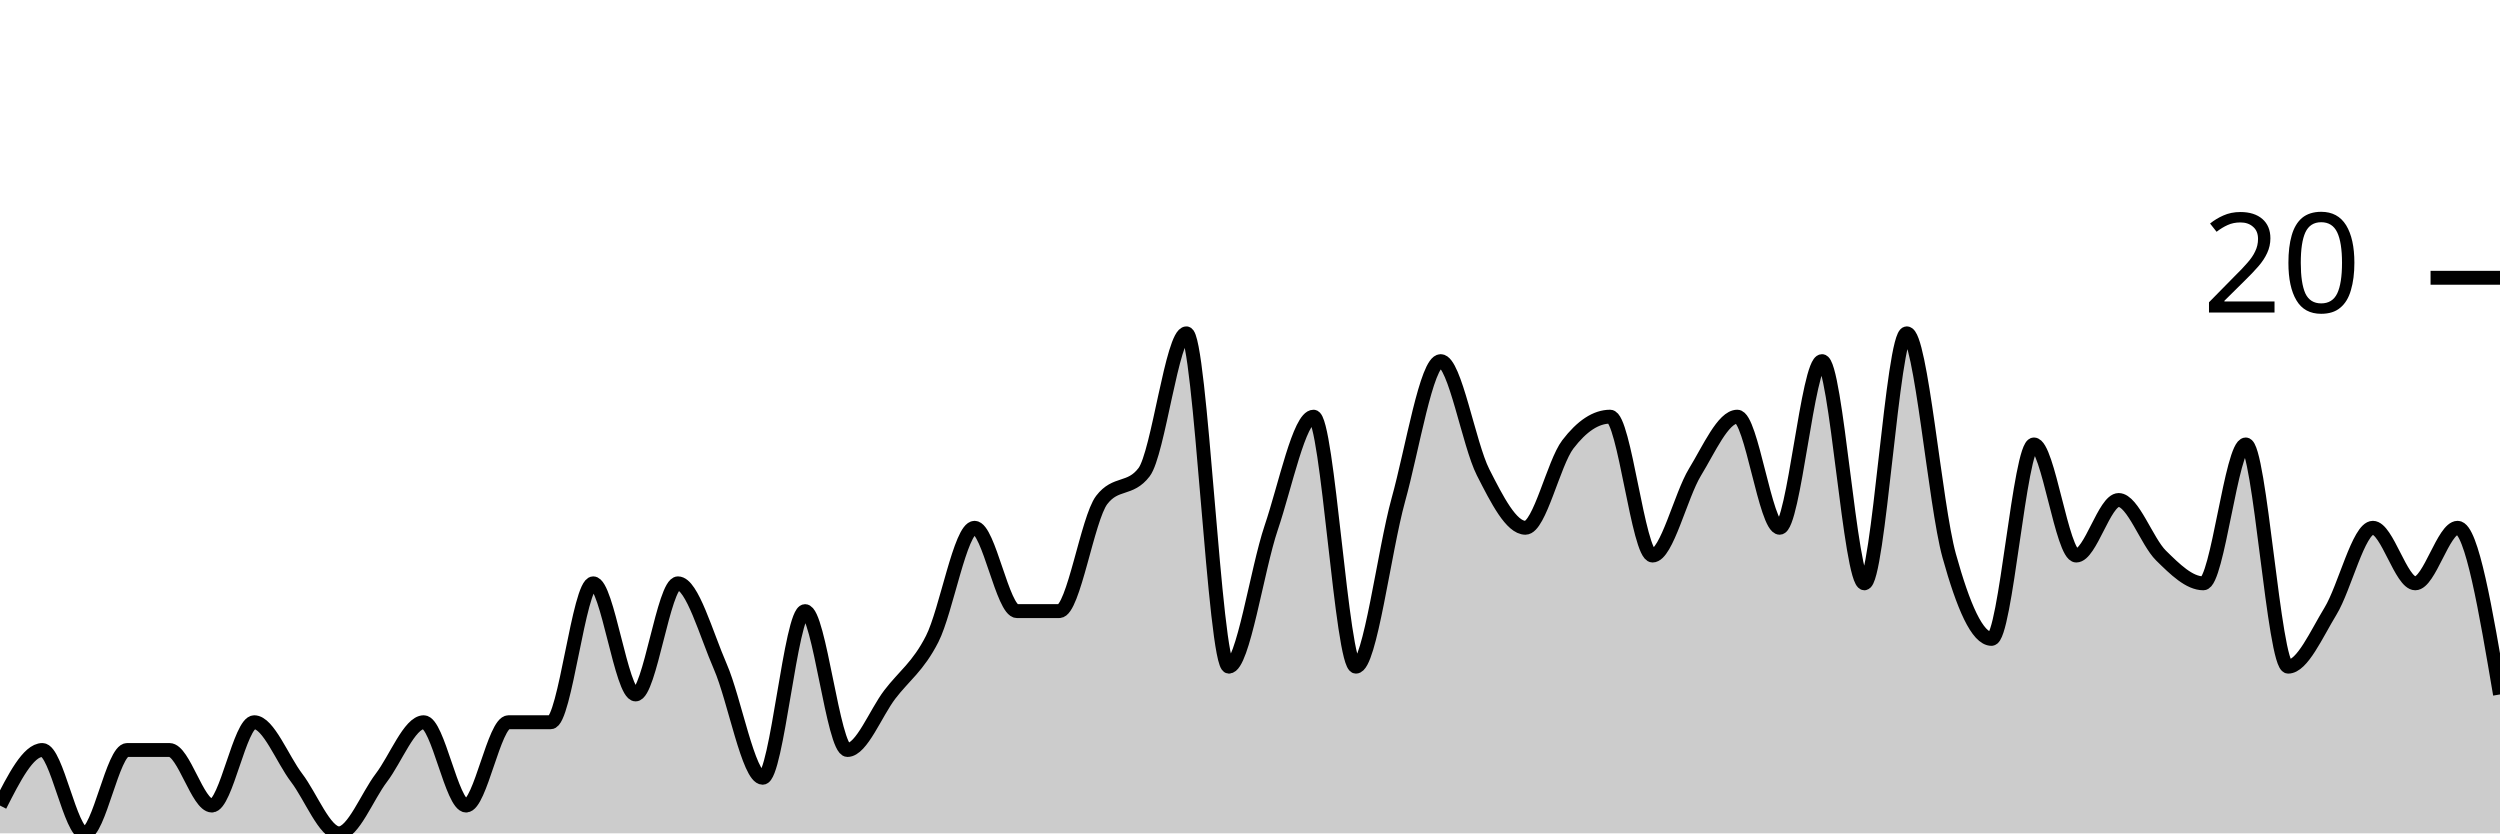
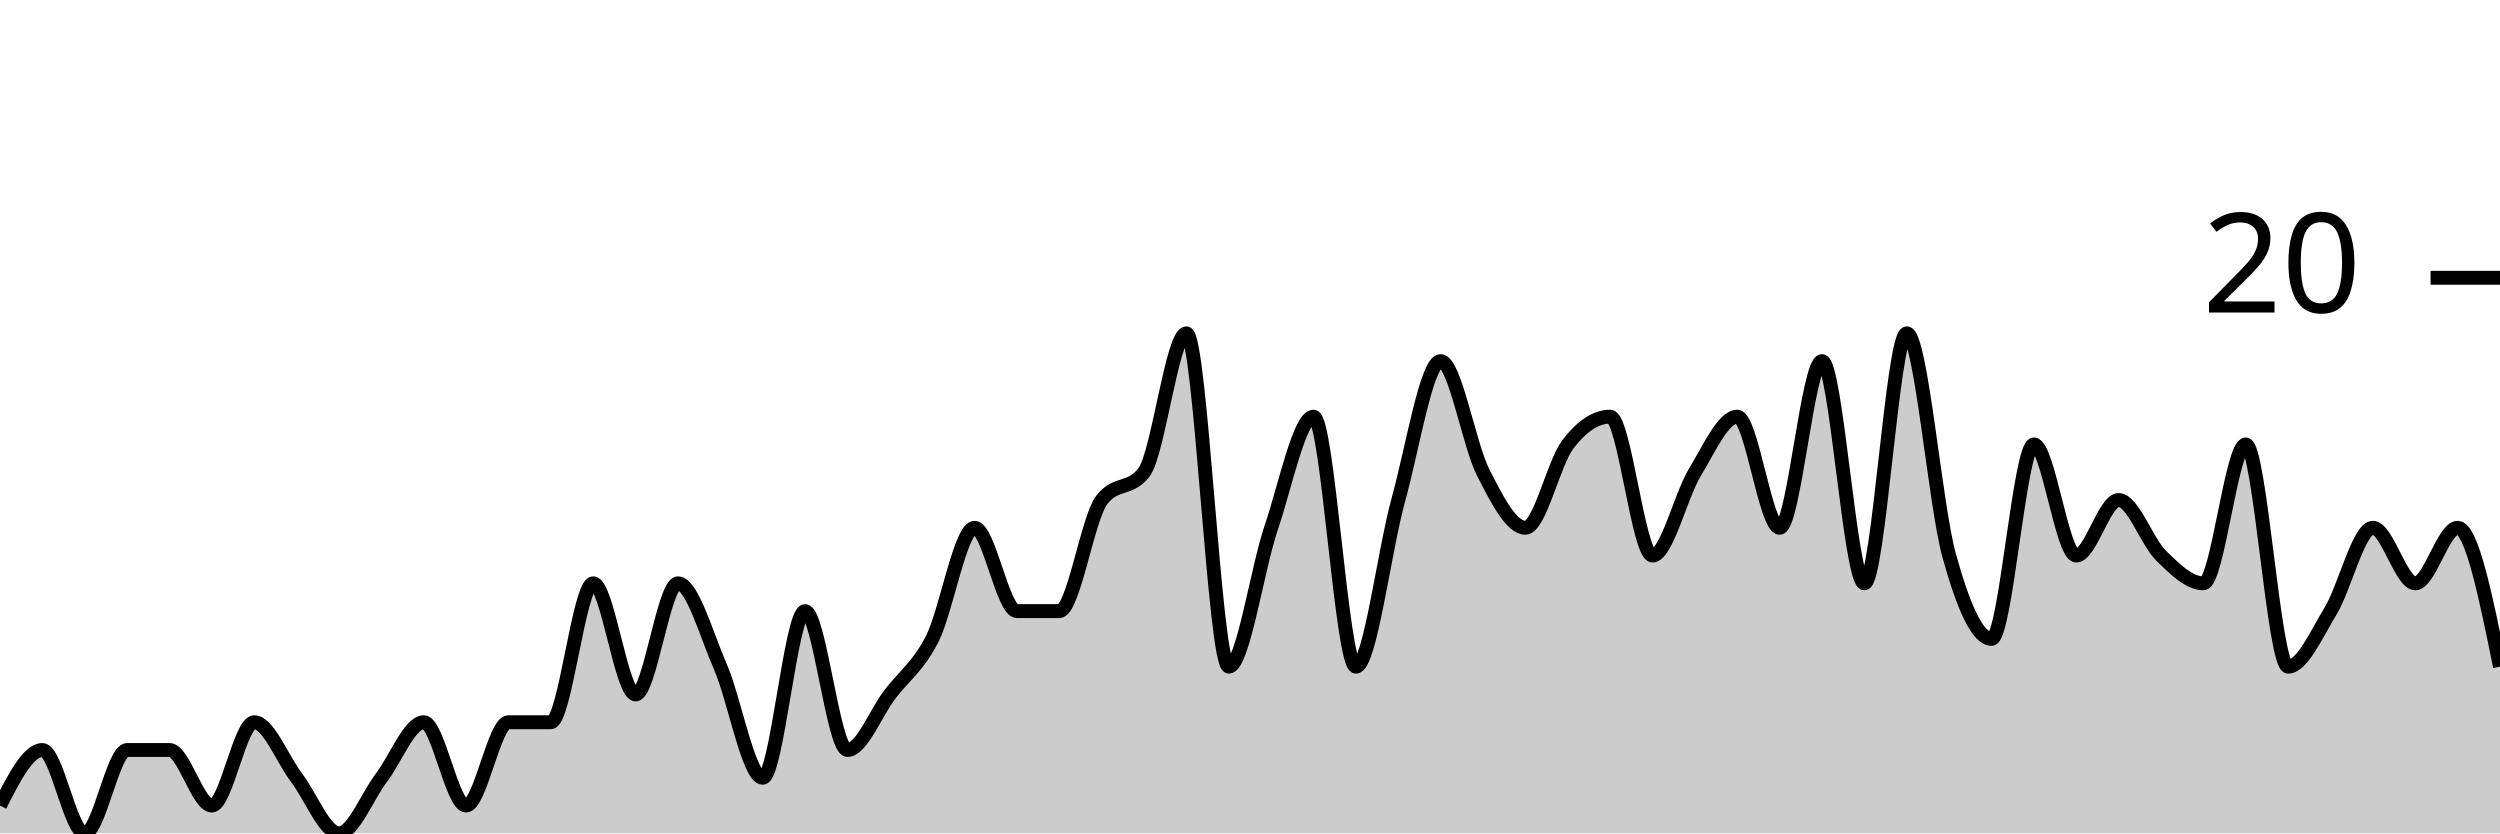
<svg xmlns="http://www.w3.org/2000/svg" viewBox="0 0 180 60">
  <g transform="translate(0,20)">
-     <path class="area" fill="rgba(0, 0, 0, 0.2)" d="M0,38C1.017,36,2.034,34,3.051,34C4.068,34,5.085,40,6.102,40C7.119,40,8.136,34,9.153,34C10.169,34,11.186,34,12.203,34C13.22,34,14.237,38,15.254,38C16.271,38,17.288,32,18.305,32C19.322,32,20.339,34.667,21.356,36C22.373,37.333,23.39,40,24.407,40C25.424,40,26.441,37.333,27.458,36C28.475,34.667,29.492,32,30.508,32C31.525,32,32.542,38,33.559,38C34.576,38,35.593,32,36.61,32C37.627,32,38.644,32,39.661,32C40.678,32,41.695,22,42.712,22C43.729,22,44.746,30,45.763,30C46.78,30,47.797,22,48.814,22C49.831,22,50.847,25.667,51.864,28C52.881,30.333,53.898,36,54.915,36C55.932,36,56.949,24,57.966,24C58.983,24,60,34,61.017,34C62.034,34,63.051,31.333,64.068,30C65.085,28.667,66.102,28,67.119,26C68.136,24,69.153,18,70.169,18C71.186,18,72.203,24,73.22,24C74.237,24,75.254,24,76.271,24C77.288,24,78.305,17.333,79.322,16C80.339,14.667,81.356,15.333,82.373,14C83.39,12.667,84.407,4,85.424,4C86.441,4,87.458,28,88.475,28C89.492,28,90.508,21,91.525,18C92.542,15,93.559,10,94.576,10C95.593,10,96.61,28,97.627,28C98.644,28,99.661,19.667,100.678,16C101.695,12.333,102.712,6,103.729,6C104.746,6,105.763,12,106.78,14C107.797,16,108.814,18,109.831,18C110.847,18,111.864,13.333,112.881,12C113.898,10.667,114.915,10,115.932,10C116.949,10,117.966,20,118.983,20C120,20,121.017,15.667,122.034,14C123.051,12.333,124.068,10,125.085,10C126.102,10,127.119,18,128.136,18C129.153,18,130.169,6,131.186,6C132.203,6,133.22,22,134.237,22C135.254,22,136.271,4,137.288,4C138.305,4,139.322,16.333,140.339,20C141.356,23.667,142.373,26,143.39,26C144.407,26,145.424,12,146.441,12C147.458,12,148.475,20,149.492,20C150.508,20,151.525,16,152.542,16C153.559,16,154.576,19,155.593,20C156.61,21,157.627,22,158.644,22C159.661,22,160.678,12,161.695,12C162.712,12,163.729,28,164.746,28C165.763,28,166.78,25.667,167.797,24C168.814,22.333,169.831,18,170.847,18C171.864,18,172.881,22,173.898,22C174.915,22,175.932,18,176.949,18C177.966,18,178.983,24,180,30L180,40C178.983,40,177.966,40,176.949,40C175.932,40,174.915,40,173.898,40C172.881,40,171.864,40,170.847,40C169.831,40,168.814,40,167.797,40C166.78,40,165.763,40,164.746,40C163.729,40,162.712,40,161.695,40C160.678,40,159.661,40,158.644,40C157.627,40,156.61,40,155.593,40C154.576,40,153.559,40,152.542,40C151.525,40,150.508,40,149.492,40C148.475,40,147.458,40,146.441,40C145.424,40,144.407,40,143.39,40C142.373,40,141.356,40,140.339,40C139.322,40,138.305,40,137.288,40C136.271,40,135.254,40,134.237,40C133.22,40,132.203,40,131.186,40C130.169,40,129.153,40,128.136,40C127.119,40,126.102,40,125.085,40C124.068,40,123.051,40,122.034,40C121.017,40,120,40,118.983,40C117.966,40,116.949,40,115.932,40C114.915,40,113.898,40,112.881,40C111.864,40,110.847,40,109.831,40C108.814,40,107.797,40,106.78,40C105.763,40,104.746,40,103.729,40C102.712,40,101.695,40,100.678,40C99.661,40,98.644,40,97.627,40C96.61,40,95.593,40,94.576,40C93.559,40,92.542,40,91.525,40C90.508,40,89.492,40,88.475,40C87.458,40,86.441,40,85.424,40C84.407,40,83.39,40,82.373,40C81.356,40,80.339,40,79.322,40C78.305,40,77.288,40,76.271,40C75.254,40,74.237,40,73.22,40C72.203,40,71.186,40,70.169,40C69.153,40,68.136,40,67.119,40C66.102,40,65.085,40,64.068,40C63.051,40,62.034,40,61.017,40C60,40,58.983,40,57.966,40C56.949,40,55.932,40,54.915,40C53.898,40,52.881,40,51.864,40C50.847,40,49.831,40,48.814,40C47.797,40,46.78,40,45.763,40C44.746,40,43.729,40,42.712,40C41.695,40,40.678,40,39.661,40C38.644,40,37.627,40,36.61,40C35.593,40,34.576,40,33.559,40C32.542,40,31.525,40,30.508,40C29.492,40,28.475,40,27.458,40C26.441,40,25.424,40,24.407,40C23.39,40,22.373,40,21.356,40C20.339,40,19.322,40,18.305,40C17.288,40,16.271,40,15.254,40C14.237,40,13.22,40,12.203,40C11.186,40,10.169,40,9.153,40C8.136,40,7.119,40,6.102,40C5.085,40,4.068,40,3.051,40C2.034,40,1.017,40,0,40Z" />
-     <path class="line" stroke="black" fill="none" d="M0,38C1.017,36,2.034,34,3.051,34C4.068,34,5.085,40,6.102,40C7.119,40,8.136,34,9.153,34C10.169,34,11.186,34,12.203,34C13.22,34,14.237,38,15.254,38C16.271,38,17.288,32,18.305,32C19.322,32,20.339,34.667,21.356,36C22.373,37.333,23.39,40,24.407,40C25.424,40,26.441,37.333,27.458,36C28.475,34.667,29.492,32,30.508,32C31.525,32,32.542,38,33.559,38C34.576,38,35.593,32,36.61,32C37.627,32,38.644,32,39.661,32C40.678,32,41.695,22,42.712,22C43.729,22,44.746,30,45.763,30C46.78,30,47.797,22,48.814,22C49.831,22,50.847,25.667,51.864,28C52.881,30.333,53.898,36,54.915,36C55.932,36,56.949,24,57.966,24C58.983,24,60,34,61.017,34C62.034,34,63.051,31.333,64.068,30C65.085,28.667,66.102,28,67.119,26C68.136,24,69.153,18,70.169,18C71.186,18,72.203,24,73.22,24C74.237,24,75.254,24,76.271,24C77.288,24,78.305,17.333,79.322,16C80.339,14.667,81.356,15.333,82.373,14C83.39,12.667,84.407,4,85.424,4C86.441,4,87.458,28,88.475,28C89.492,28,90.508,21,91.525,18C92.542,15,93.559,10,94.576,10C95.593,10,96.61,28,97.627,28C98.644,28,99.661,19.667,100.678,16C101.695,12.333,102.712,6,103.729,6C104.746,6,105.763,12,106.78,14C107.797,16,108.814,18,109.831,18C110.847,18,111.864,13.333,112.881,12C113.898,10.667,114.915,10,115.932,10C116.949,10,117.966,20,118.983,20C120,20,121.017,15.667,122.034,14C123.051,12.333,124.068,10,125.085,10C126.102,10,127.119,18,128.136,18C129.153,18,130.169,6,131.186,6C132.203,6,133.22,22,134.237,22C135.254,22,136.271,4,137.288,4C138.305,4,139.322,16.333,140.339,20C141.356,23.667,142.373,26,143.39,26C144.407,26,145.424,12,146.441,12C147.458,12,148.475,20,149.492,20C150.508,20,151.525,16,152.542,16C153.559,16,154.576,19,155.593,20C156.61,21,157.627,22,158.644,22C159.661,22,160.678,12,161.695,12C162.712,12,163.729,28,164.746,28C165.763,28,166.78,25.667,167.797,24C168.814,22.333,169.831,18,170.847,18C171.864,18,172.881,22,173.898,22C174.915,22,175.932,18,176.949,18C177.966,18,178.983,24,180,30" />
+     <path class="area" fill="rgba(0, 0, 0, 0.2)" d="M0,38C1.017,36,2.034,34,3.051,34C4.068,34,5.085,40,6.102,40C7.119,40,8.136,34,9.153,34C10.169,34,11.186,34,12.203,34C13.22,34,14.237,38,15.254,38C16.271,38,17.288,32,18.305,32C19.322,32,20.339,34.667,21.356,36C22.373,37.333,23.39,40,24.407,40C25.424,40,26.441,37.333,27.458,36C28.475,34.667,29.492,32,30.508,32C31.525,32,32.542,38,33.559,38C34.576,38,35.593,32,36.61,32C37.627,32,38.644,32,39.661,32C40.678,32,41.695,22,42.712,22C43.729,22,44.746,30,45.763,30C46.78,30,47.797,22,48.814,22C49.831,22,50.847,25.667,51.864,28C52.881,30.333,53.898,36,54.915,36C55.932,36,56.949,24,57.966,24C58.983,24,60,34,61.017,34C62.034,34,63.051,31.333,64.068,30C65.085,28.667,66.102,28,67.119,26C68.136,24,69.153,18,70.169,18C71.186,18,72.203,24,73.22,24C74.237,24,75.254,24,76.271,24C77.288,24,78.305,17.333,79.322,16C80.339,14.667,81.356,15.333,82.373,14C83.39,12.667,84.407,4,85.424,4C86.441,4,87.458,28,88.475,28C89.492,28,90.508,21,91.525,18C92.542,15,93.559,10,94.576,10C95.593,10,96.61,28,97.627,28C98.644,28,99.661,19.667,100.678,16C101.695,12.333,102.712,6,103.729,6C104.746,6,105.763,12,106.78,14C107.797,16,108.814,18,109.831,18C110.847,18,111.864,13.333,112.881,12C113.898,10.667,114.915,10,115.932,10C116.949,10,117.966,20,118.983,20C120,20,121.017,15.667,122.034,14C123.051,12.333,124.068,10,125.085,10C126.102,10,127.119,18,128.136,18C129.153,18,130.169,6,131.186,6C132.203,6,133.22,22,134.237,22C135.254,22,136.271,4,137.288,4C138.305,4,139.322,16.333,140.339,20C141.356,23.667,142.373,26,143.39,26C144.407,26,145.424,12,146.441,12C147.458,12,148.475,20,149.492,20C150.508,20,151.525,16,152.542,16C153.559,16,154.576,19,155.593,20C156.61,21,157.627,22,158.644,22C159.661,22,160.678,12,161.695,12C162.712,12,163.729,28,164.746,28C165.763,28,166.78,25.667,167.797,24C168.814,22.333,169.831,18,170.847,18C171.864,18,172.881,22,173.898,22C174.915,22,175.932,18,176.949,18C177.966,18,178.983,23,180,28L180,40C178.983,40,177.966,40,176.949,40C175.932,40,174.915,40,173.898,40C172.881,40,171.864,40,170.847,40C169.831,40,168.814,40,167.797,40C166.78,40,165.763,40,164.746,40C163.729,40,162.712,40,161.695,40C160.678,40,159.661,40,158.644,40C157.627,40,156.61,40,155.593,40C154.576,40,153.559,40,152.542,40C151.525,40,150.508,40,149.492,40C148.475,40,147.458,40,146.441,40C145.424,40,144.407,40,143.39,40C142.373,40,141.356,40,140.339,40C139.322,40,138.305,40,137.288,40C136.271,40,135.254,40,134.237,40C133.22,40,132.203,40,131.186,40C130.169,40,129.153,40,128.136,40C127.119,40,126.102,40,125.085,40C124.068,40,123.051,40,122.034,40C121.017,40,120,40,118.983,40C117.966,40,116.949,40,115.932,40C114.915,40,113.898,40,112.881,40C111.864,40,110.847,40,109.831,40C108.814,40,107.797,40,106.78,40C105.763,40,104.746,40,103.729,40C102.712,40,101.695,40,100.678,40C99.661,40,98.644,40,97.627,40C96.61,40,95.593,40,94.576,40C93.559,40,92.542,40,91.525,40C90.508,40,89.492,40,88.475,40C87.458,40,86.441,40,85.424,40C84.407,40,83.39,40,82.373,40C81.356,40,80.339,40,79.322,40C78.305,40,77.288,40,76.271,40C75.254,40,74.237,40,73.22,40C72.203,40,71.186,40,70.169,40C69.153,40,68.136,40,67.119,40C66.102,40,65.085,40,64.068,40C63.051,40,62.034,40,61.017,40C60,40,58.983,40,57.966,40C56.949,40,55.932,40,54.915,40C53.898,40,52.881,40,51.864,40C50.847,40,49.831,40,48.814,40C47.797,40,46.78,40,45.763,40C44.746,40,43.729,40,42.712,40C41.695,40,40.678,40,39.661,40C38.644,40,37.627,40,36.61,40C35.593,40,34.576,40,33.559,40C32.542,40,31.525,40,30.508,40C29.492,40,28.475,40,27.458,40C26.441,40,25.424,40,24.407,40C23.39,40,22.373,40,21.356,40C20.339,40,19.322,40,18.305,40C17.288,40,16.271,40,15.254,40C14.237,40,13.22,40,12.203,40C11.186,40,10.169,40,9.153,40C8.136,40,7.119,40,6.102,40C5.085,40,4.068,40,3.051,40C2.034,40,1.017,40,0,40Z" />
+     <path class="line" stroke="black" fill="none" d="M0,38C1.017,36,2.034,34,3.051,34C4.068,34,5.085,40,6.102,40C7.119,40,8.136,34,9.153,34C10.169,34,11.186,34,12.203,34C13.22,34,14.237,38,15.254,38C16.271,38,17.288,32,18.305,32C19.322,32,20.339,34.667,21.356,36C22.373,37.333,23.39,40,24.407,40C25.424,40,26.441,37.333,27.458,36C28.475,34.667,29.492,32,30.508,32C31.525,32,32.542,38,33.559,38C34.576,38,35.593,32,36.61,32C37.627,32,38.644,32,39.661,32C40.678,32,41.695,22,42.712,22C43.729,22,44.746,30,45.763,30C46.78,30,47.797,22,48.814,22C49.831,22,50.847,25.667,51.864,28C52.881,30.333,53.898,36,54.915,36C55.932,36,56.949,24,57.966,24C58.983,24,60,34,61.017,34C62.034,34,63.051,31.333,64.068,30C65.085,28.667,66.102,28,67.119,26C68.136,24,69.153,18,70.169,18C71.186,18,72.203,24,73.22,24C74.237,24,75.254,24,76.271,24C77.288,24,78.305,17.333,79.322,16C80.339,14.667,81.356,15.333,82.373,14C83.39,12.667,84.407,4,85.424,4C86.441,4,87.458,28,88.475,28C89.492,28,90.508,21,91.525,18C92.542,15,93.559,10,94.576,10C95.593,10,96.61,28,97.627,28C98.644,28,99.661,19.667,100.678,16C101.695,12.333,102.712,6,103.729,6C104.746,6,105.763,12,106.78,14C107.797,16,108.814,18,109.831,18C110.847,18,111.864,13.333,112.881,12C113.898,10.667,114.915,10,115.932,10C116.949,10,117.966,20,118.983,20C120,20,121.017,15.667,122.034,14C123.051,12.333,124.068,10,125.085,10C126.102,10,127.119,18,128.136,18C129.153,18,130.169,6,131.186,6C132.203,6,133.22,22,134.237,22C135.254,22,136.271,4,137.288,4C138.305,4,139.322,16.333,140.339,20C141.356,23.667,142.373,26,143.39,26C144.407,26,145.424,12,146.441,12C147.458,12,148.475,20,149.492,20C150.508,20,151.525,16,152.542,16C153.559,16,154.576,19,155.593,20C156.61,21,157.627,22,158.644,22C159.661,22,160.678,12,161.695,12C162.712,12,163.729,28,164.746,28C165.763,28,166.78,25.667,167.797,24C168.814,22.333,169.831,18,170.847,18C171.864,18,172.881,22,173.898,22C174.915,22,175.932,18,176.949,18C177.966,18,178.983,23,180,28" />
    <path class="axis-ceiling" stroke-width="1" stroke="black" fill="none" d="M175,0L180,0" />
    <text class="axis-ceiling-label" font-family="sans-serif" text-anchor="end" font-size="10px" x="170" y="2.5">20</text>
  </g>
</svg>
